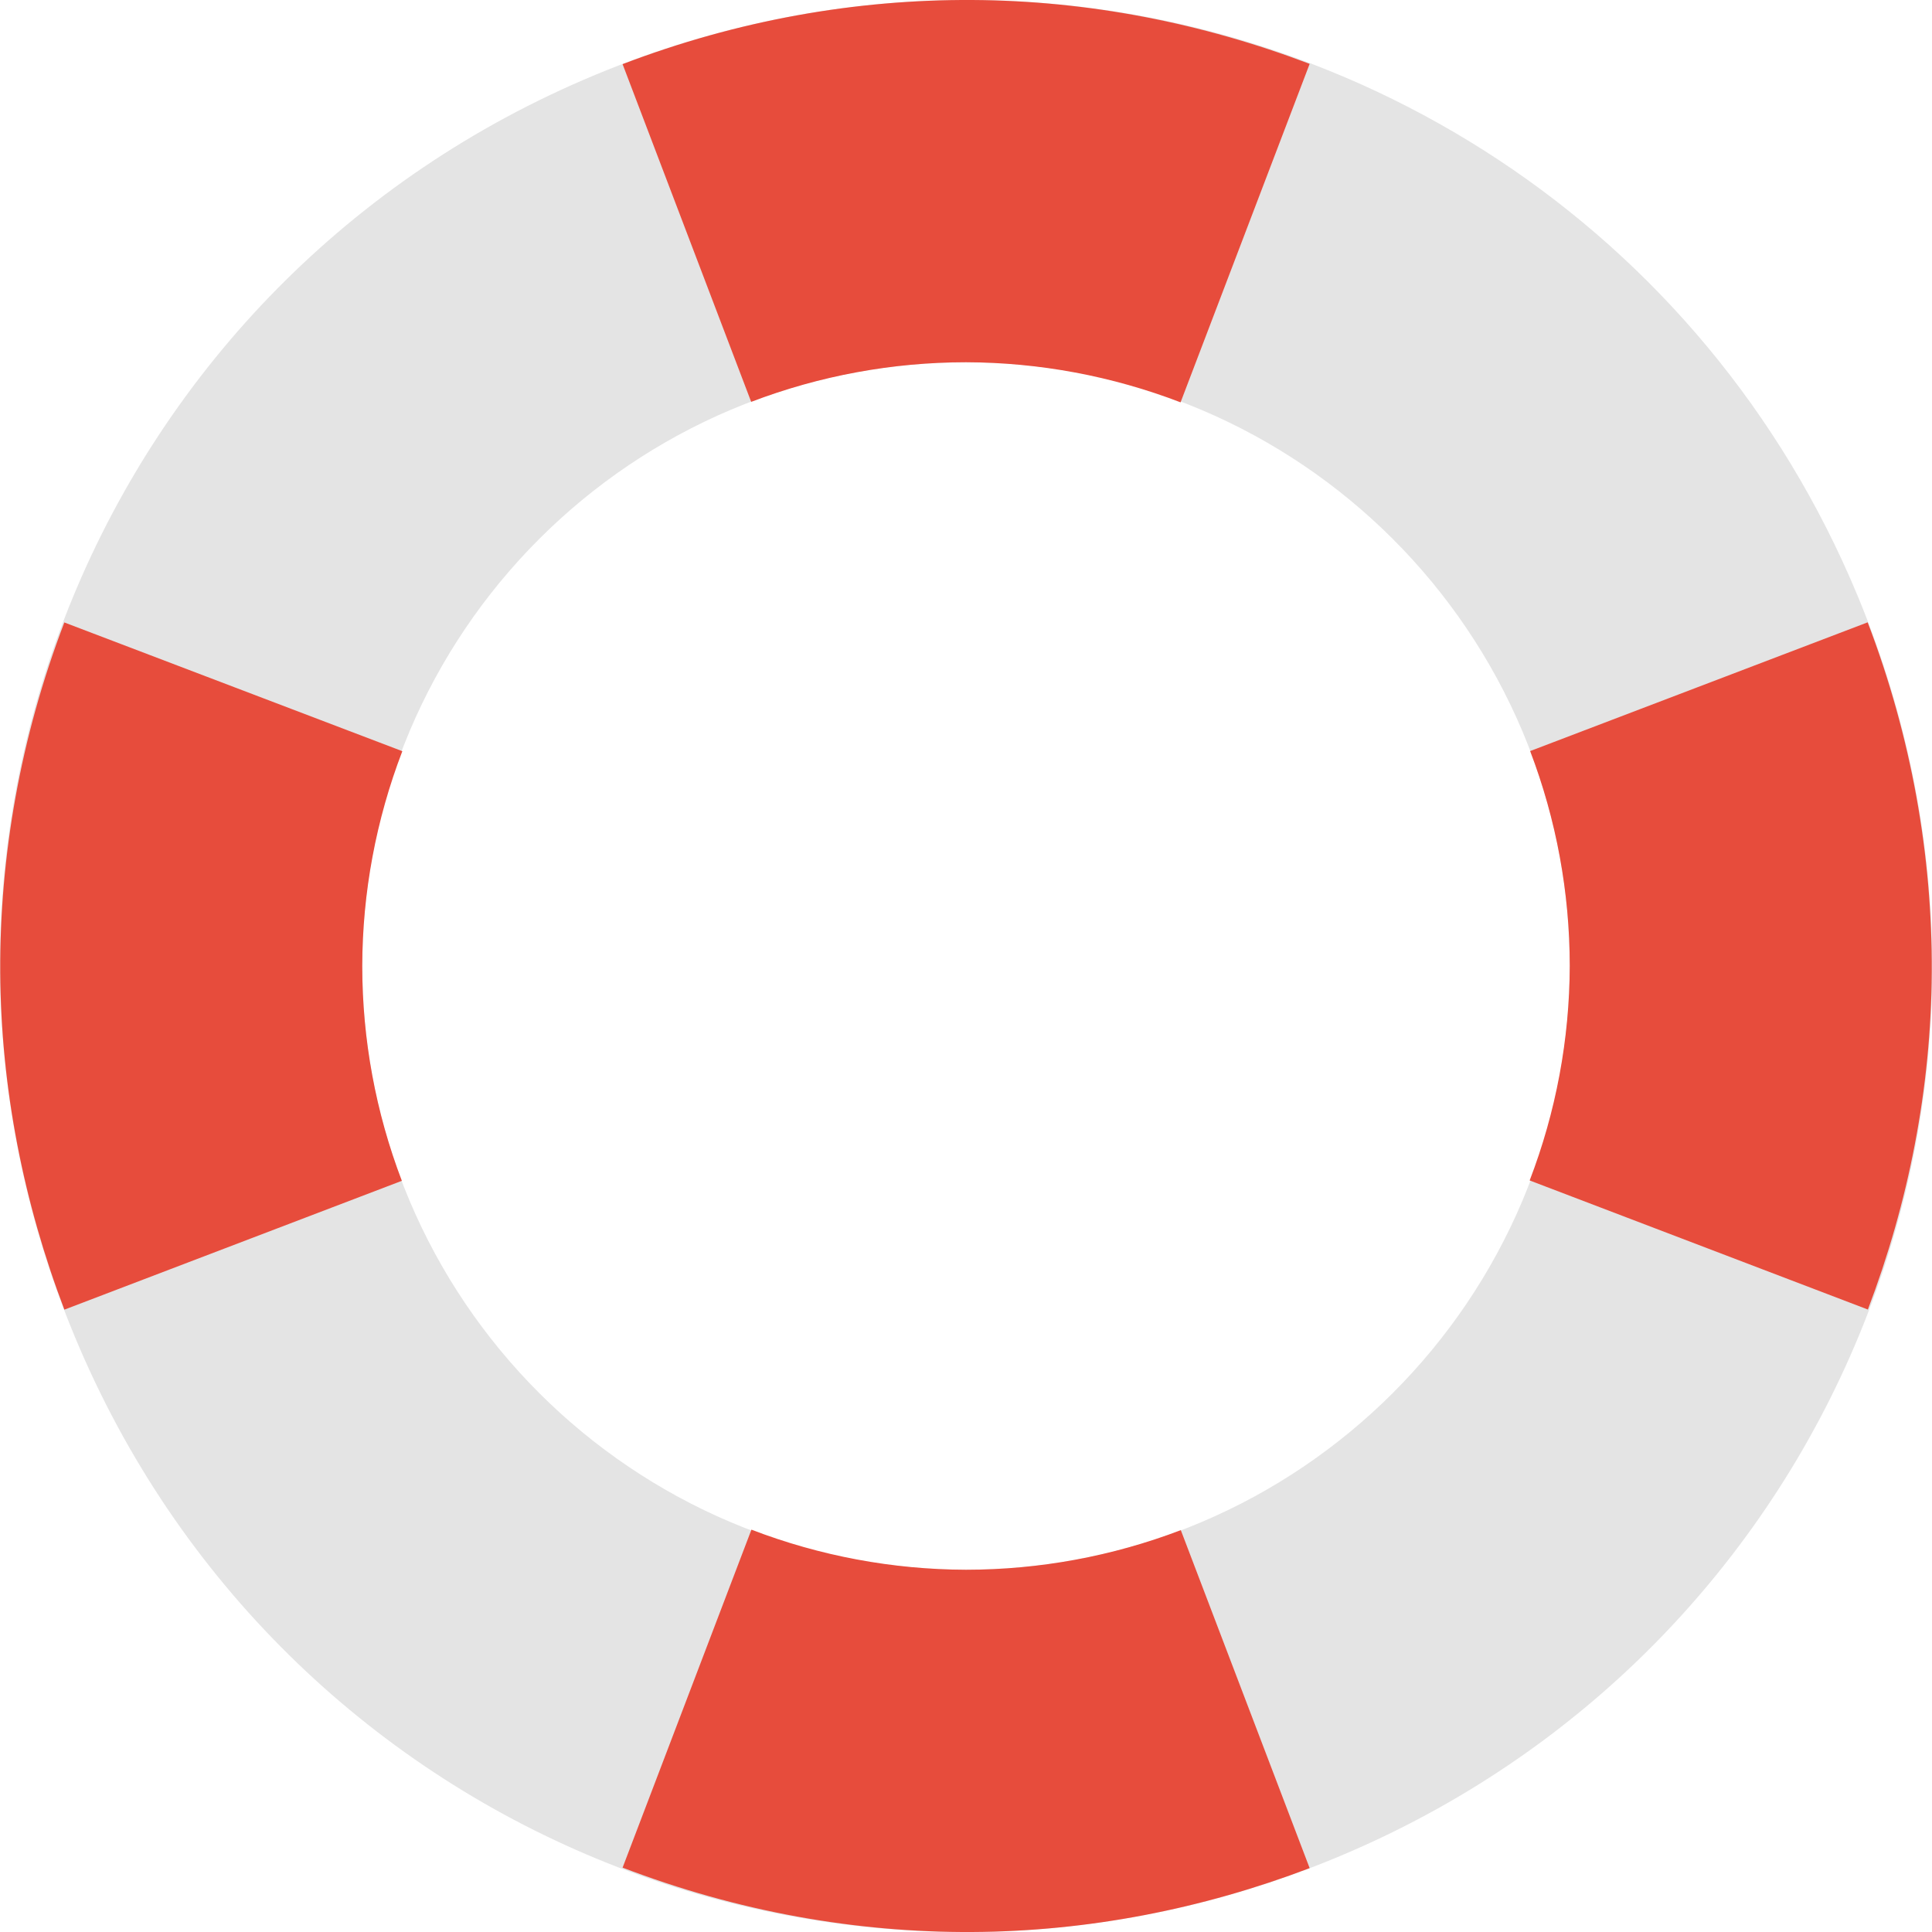
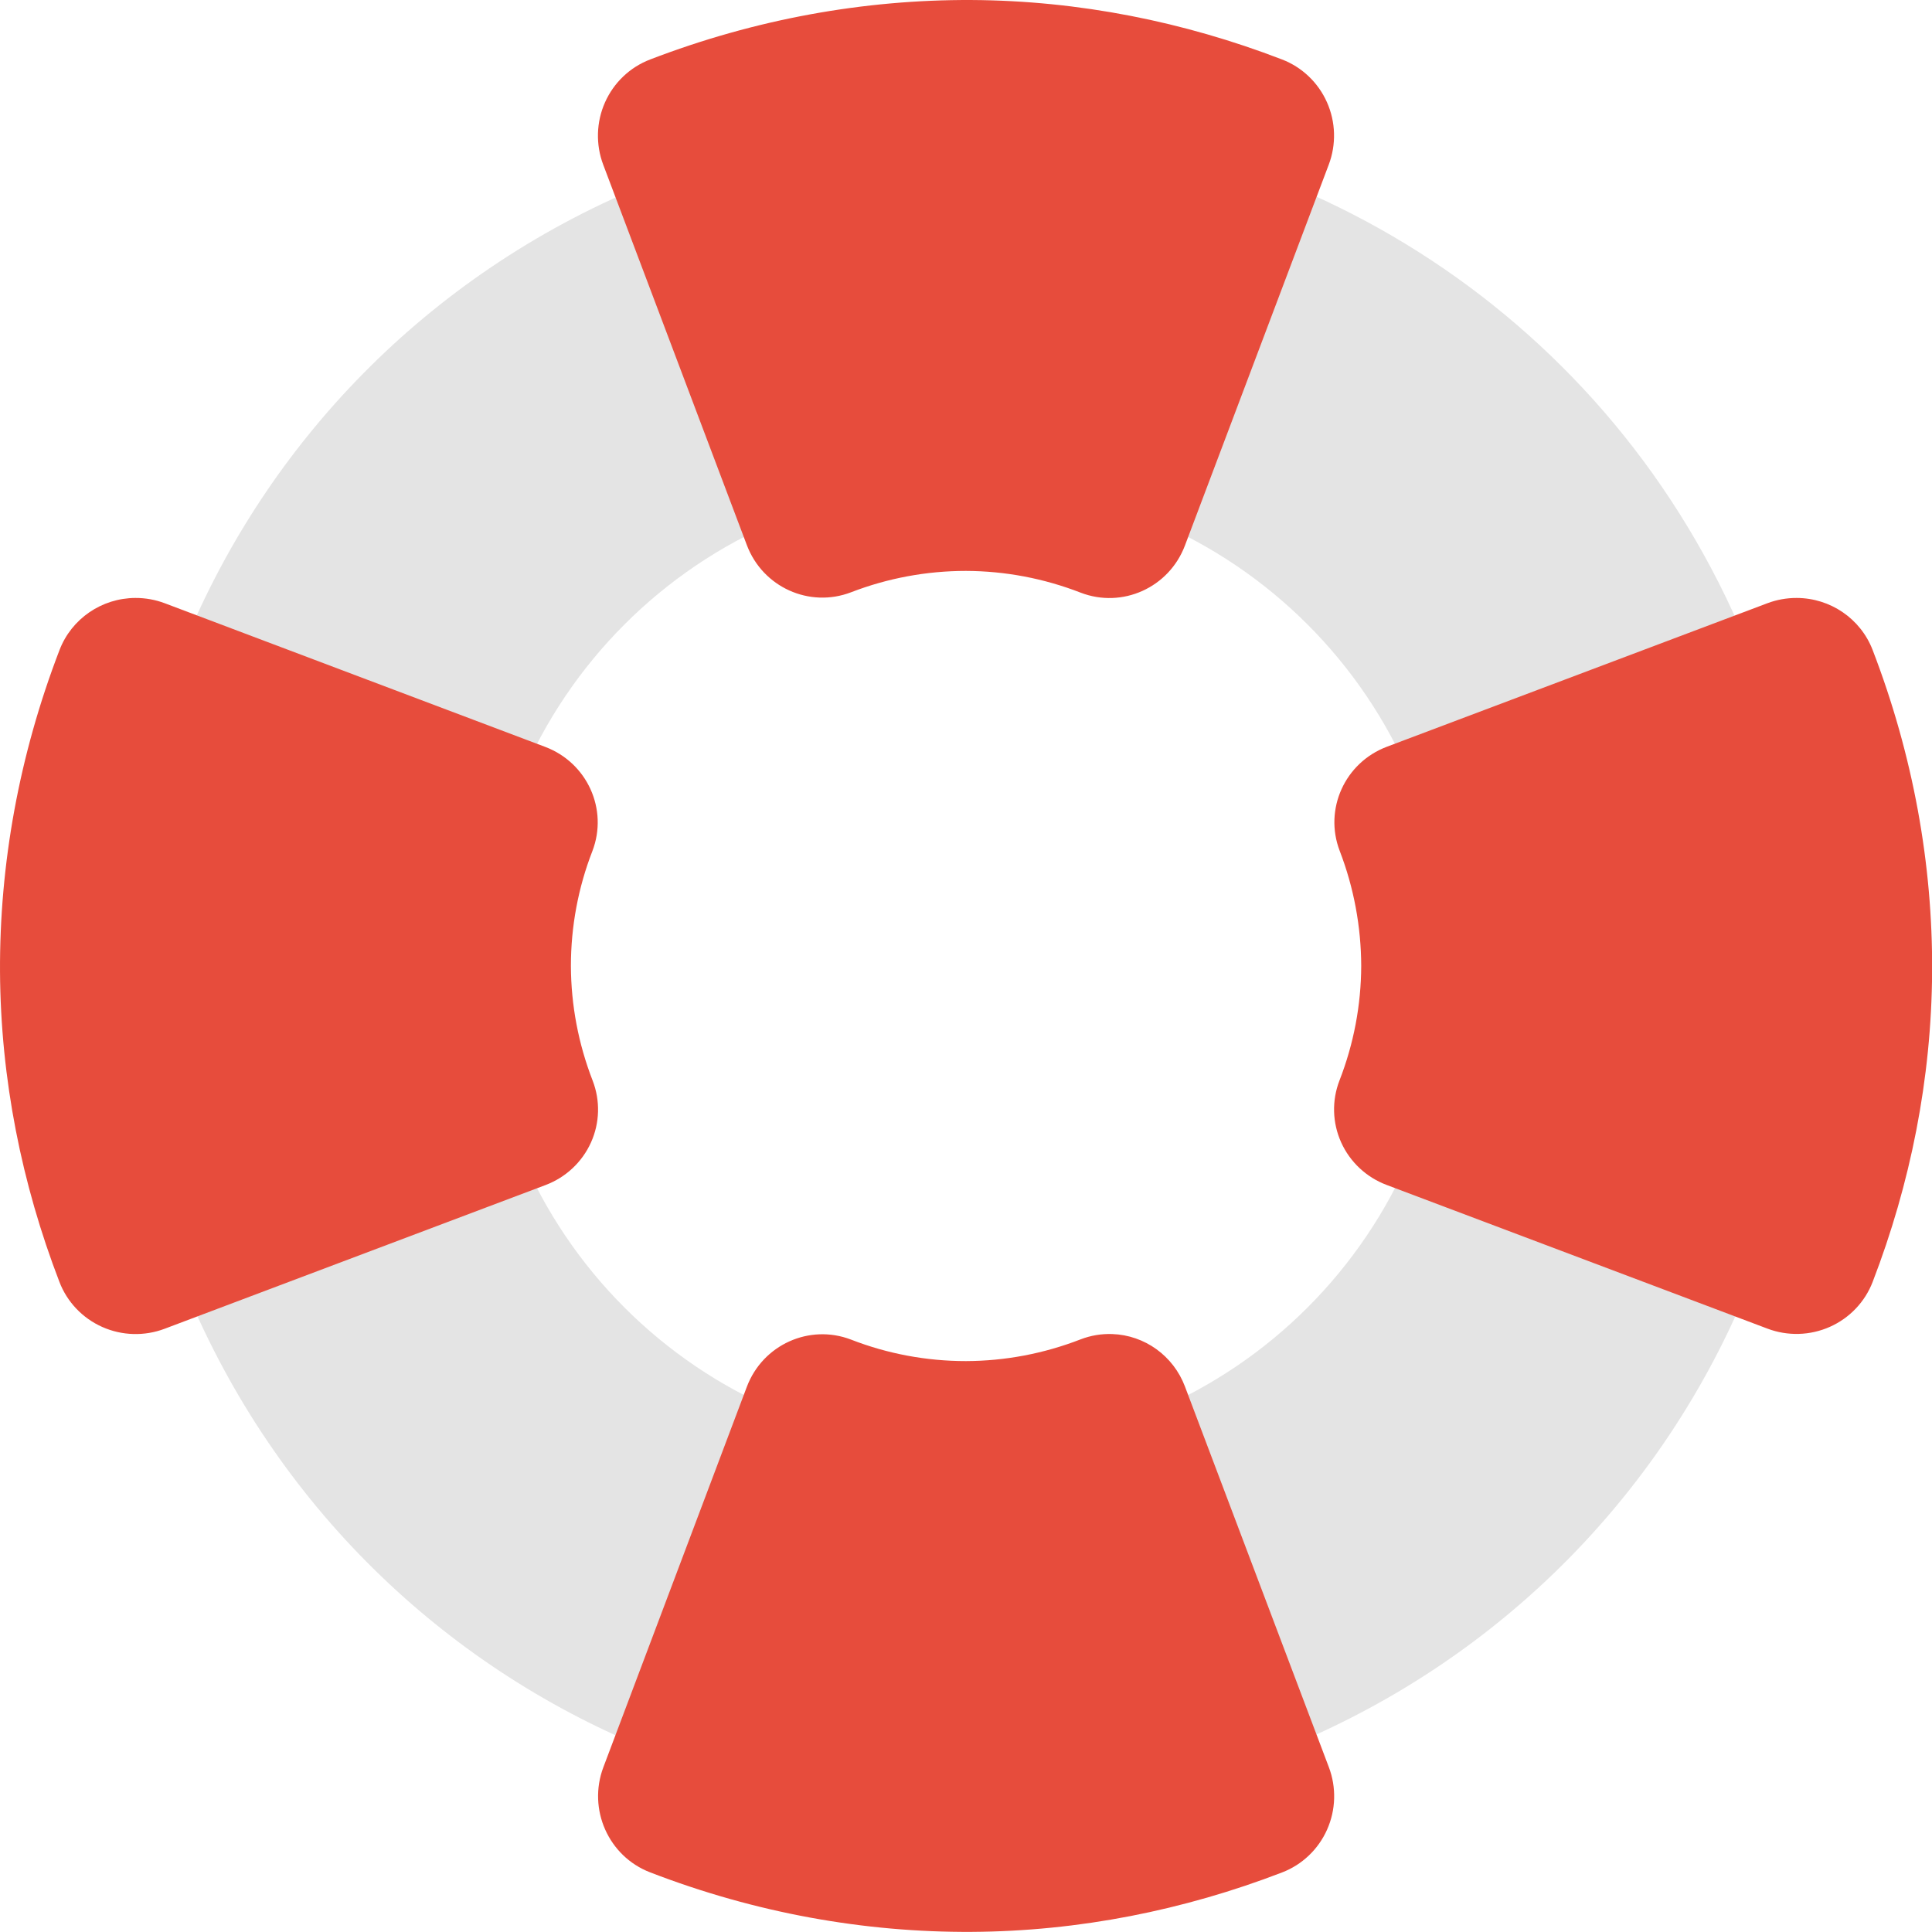
<svg xmlns="http://www.w3.org/2000/svg" width="16" height="16" version="1">
-   <path fill="#e4e4e4" d="m8.051 0c-1.039-0.005-2.097 0.194-3.119 0.619-4.09 1.7-6.014 6.357-4.314 10.447 1.699 4.09 6.361 6.016 10.451 4.317 4.09-1.7 6.014-6.36 4.315-10.449-1.275-3.068-4.217-4.918-7.332-4.934zm-0.051 3a5 5 0 0 1 5 5 5 5 0 0 1 -5 5 5 5 0 0 1 -5 -5 5 5 0 0 1 5 -5z" />
-   <path fill="#e74c3c" d="m8.051 0c-0.964-0.005-1.941 0.167-2.895 0.531l1.065 2.797a5 5 0 0 1 1.779 -0.328 5 5 0 0 1 1.777 0.332l1.069-2.803c-0.887-0.337-1.832-0.524-2.795-0.529zm-7.518 5.154c-0.364 0.953-0.536 1.933-0.531 2.897 0.005 0.963 0.194 1.909 0.531 2.795l2.795-1.067a5 5 0 0 1 -0.328 -1.779 5 5 0 0 1 0.332 -1.779l-2.799-1.066zm14.934 0l-2.795 1.066a5 5 0 0 1 0.328 1.779 5 5 0 0 1 -0.332 1.777l2.801 1.069c0.337-0.887 0.524-1.832 0.529-2.795 0.005-0.964-0.167-1.943-0.531-2.897zm-9.244 7.514l-1.067 2.799c0.953 0.364 1.931 0.538 2.895 0.533 0.963-0.005 1.909-0.192 2.795-0.529l-1.067-2.799a5 5 0 0 1 -1.779 0.328 5 5 0 0 1 -1.777 -0.332z" />
+   <path style="fill:#e4e4e4" d="M 8.045 1 C 7.136 0.995 6.211 1.169 5.316 1.541 C 1.738 3.028 0.054 7.105 1.541 10.684 C 3.028 14.262 7.105 15.946 10.684 14.459 C 14.262 12.972 15.946 8.895 14.459 5.316 C 13.344 2.632 10.771 1.014 8.045 1 z M 8 4 A 4 4 0 0 1 12 8 A 4 4 0 0 1 8 12 A 4 4 0 0 1 4 8 A 4 4 0 0 1 8 4 z" />
+   <path style="fill:#e74c3c" d="M 8.046,9.471e-5 C 7.158,-0.004 6.257,0.157 5.383,0.493 A 0.669,0.675 0 0 0 4.996,1.365 L 6.185,4.514 a 0.669,0.675 0 0 0 0.863,0.391 C 7.351,4.788 7.674,4.728 7.999,4.728 8.324,4.729 8.645,4.79 8.949,4.908 A 0.669,0.675 0 0 0 9.813,4.518 L 11.004,1.364 A 0.669,0.675 0 0 0 10.616,0.492 C 9.805,0.18 8.937,0.005 8.046,9.471e-5 Z M 1.121,4.952 A 0.675,0.669 0 0 0 0.493,5.383 C 0.157,6.257 -0.004,7.158 9.471e-5,8.046 0.005,8.937 0.18,9.805 0.492,10.616 A 0.675,0.669 0 0 0 1.364,11.004 L 4.518,9.814 A 0.675,0.669 0 0 0 4.908,8.949 C 4.79,8.645 4.729,8.324 4.728,7.999 4.728,7.674 4.788,7.351 4.906,7.048 A 0.675,0.669 0 0 0 4.514,6.185 L 1.365,4.996 A 0.675,0.669 0 0 0 1.121,4.952 Z m 13.759,0 a 0.675,0.669 0 0 0 -0.244,0.044 l -3.15,1.188 a 0.675,0.669 0 0 0 -0.391,0.863 c 0.117,0.304 0.177,0.627 0.178,0.952 -0.001,0.325 -0.062,0.646 -0.18,0.949 a 0.675,0.669 0 0 0 0.39,0.865 l 3.154,1.19 a 0.675,0.669 0 0 0 0.872,-0.388 c 0.312,-0.811 0.487,-1.679 0.492,-2.57 0.005,-0.888 -0.157,-1.79 -0.493,-2.663 A 0.675,0.669 0 0 0 14.879,4.952 Z m -5.669,6.096 a 0.669,0.675 0 0 0 -0.262,0.044 C 8.645,11.21 8.324,11.271 7.999,11.272 7.674,11.272 7.351,11.212 7.048,11.094 a 0.669,0.675 0 0 0 -0.863,0.391 l -1.188,3.15 a 0.669,0.675 0 0 0 0.387,0.871 c 0.873,0.337 1.775,0.498 2.663,0.493 0.89,-0.005 1.759,-0.18 2.57,-0.492 a 0.669,0.675 0 0 0 0.388,-0.872 L 9.813,11.482 A 0.669,0.675 0 0 0 9.211,11.048 Z" />
</svg>
